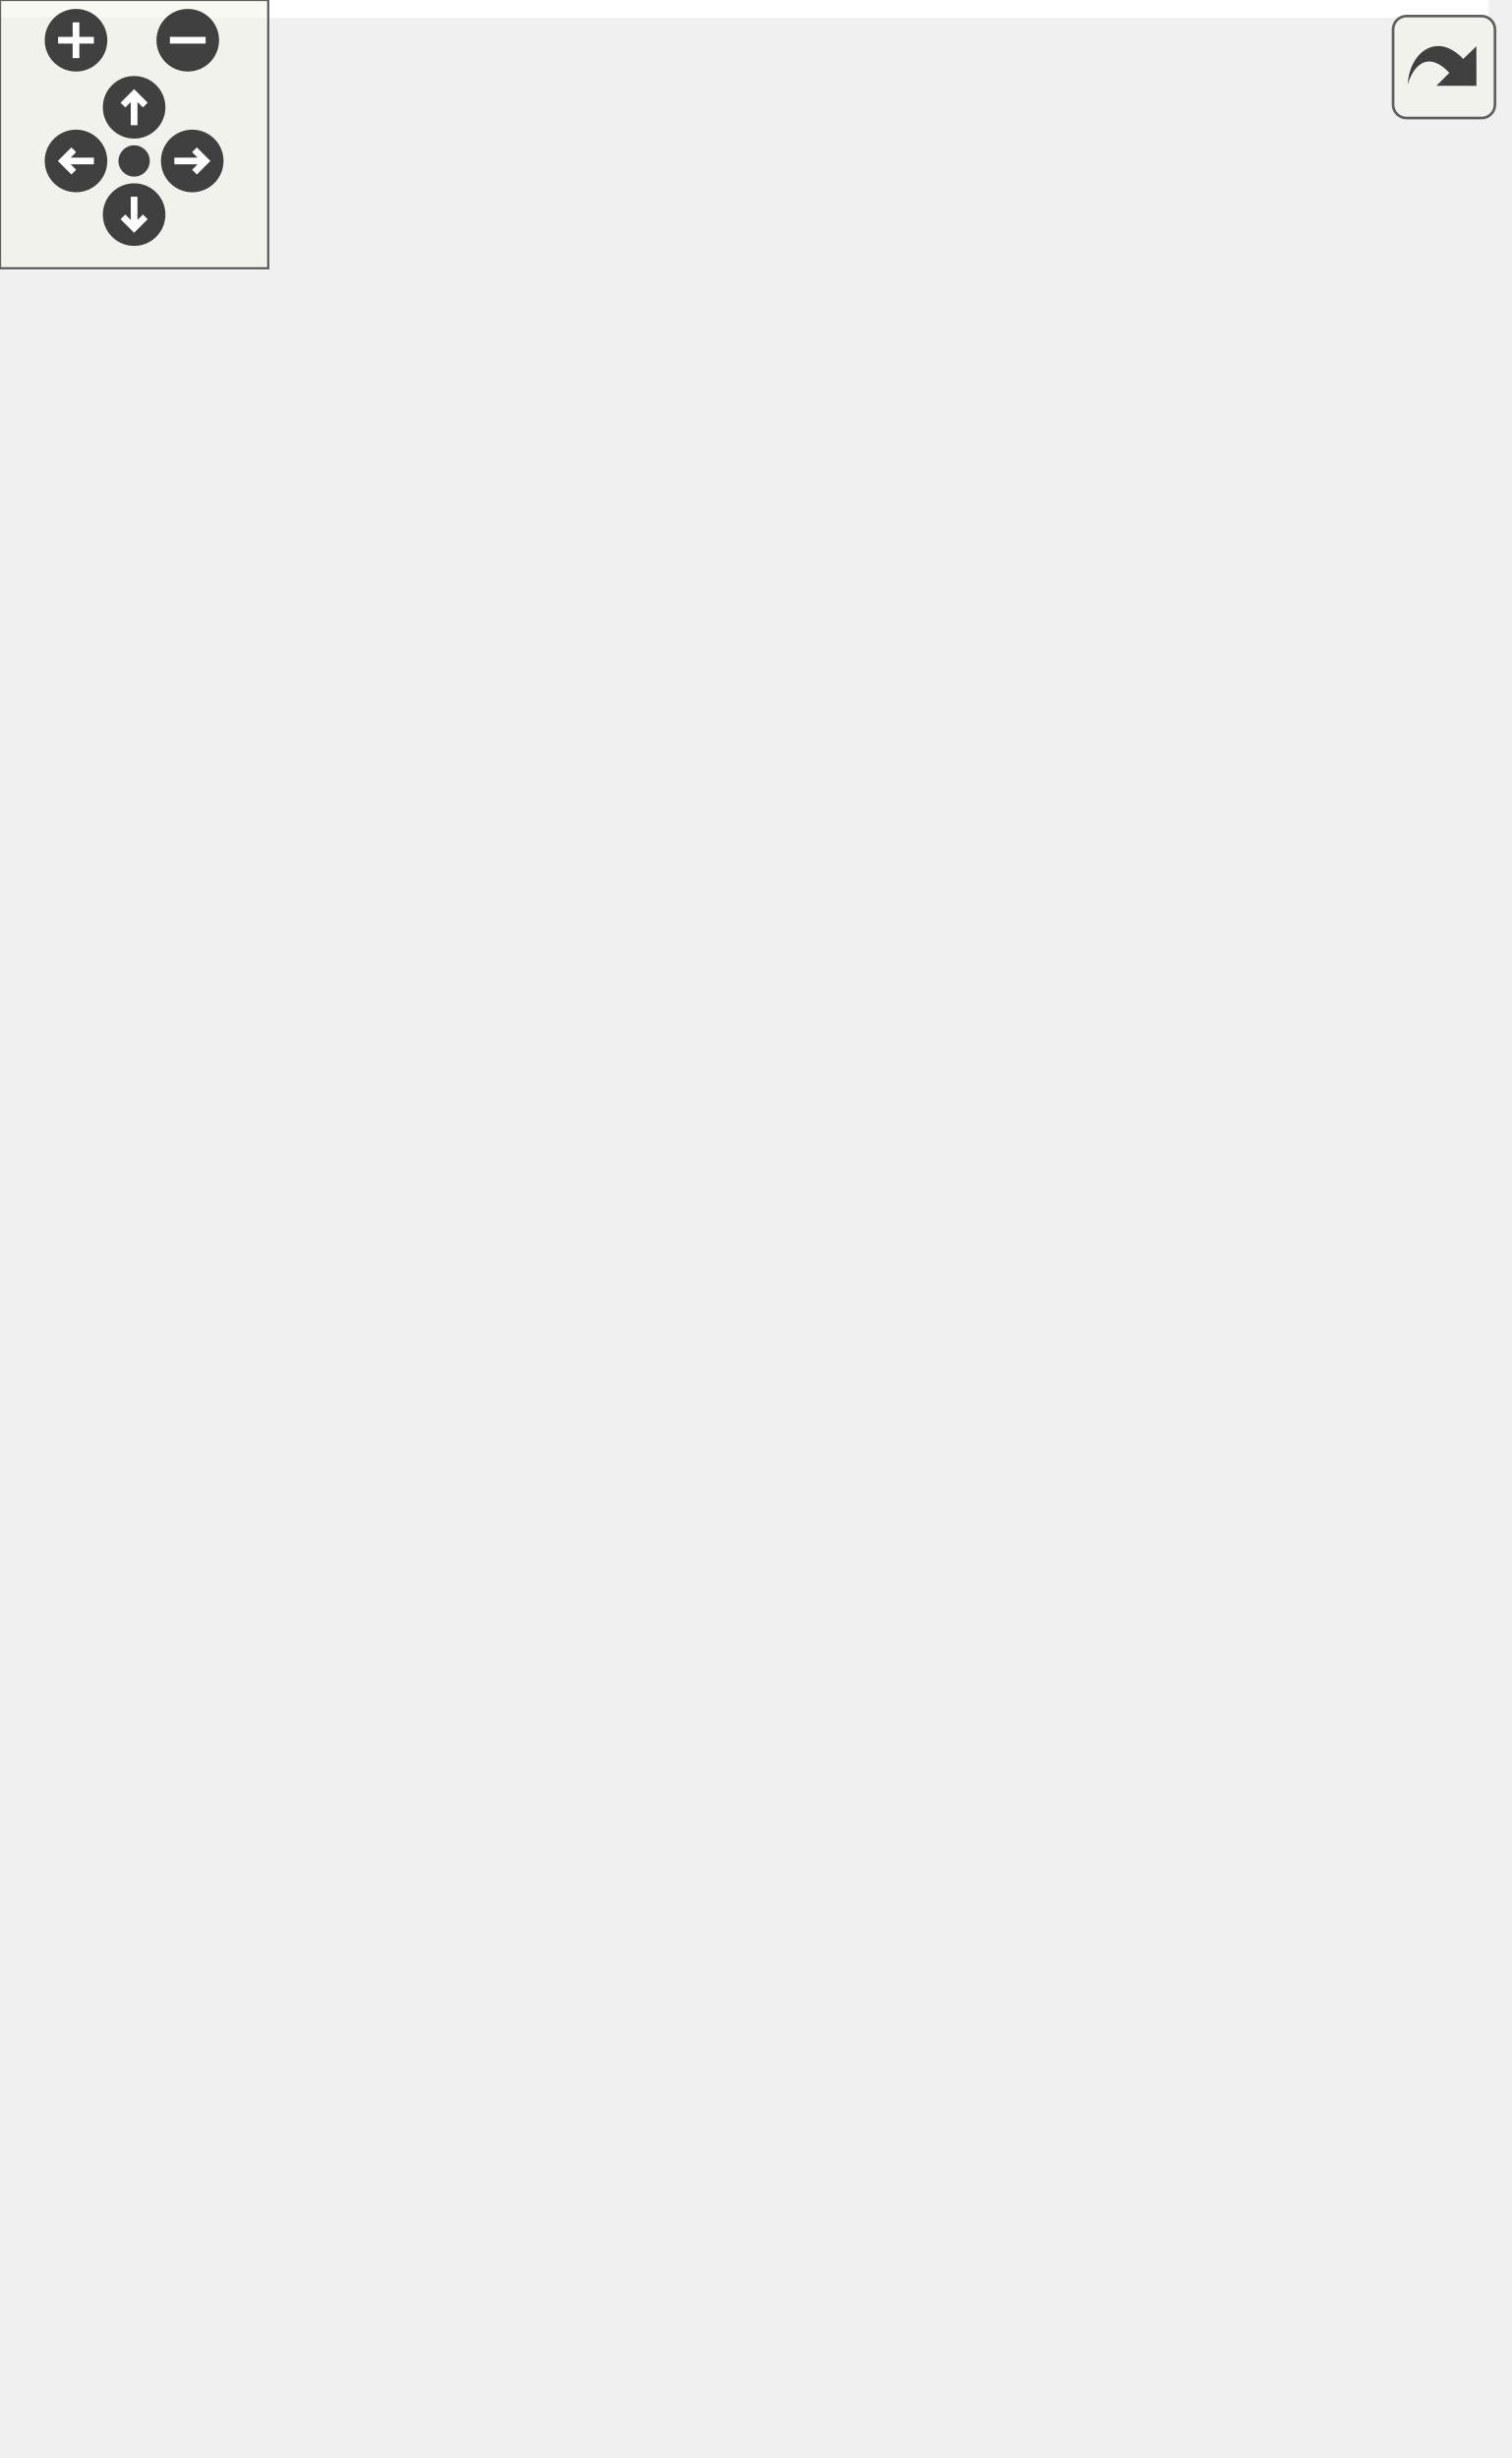
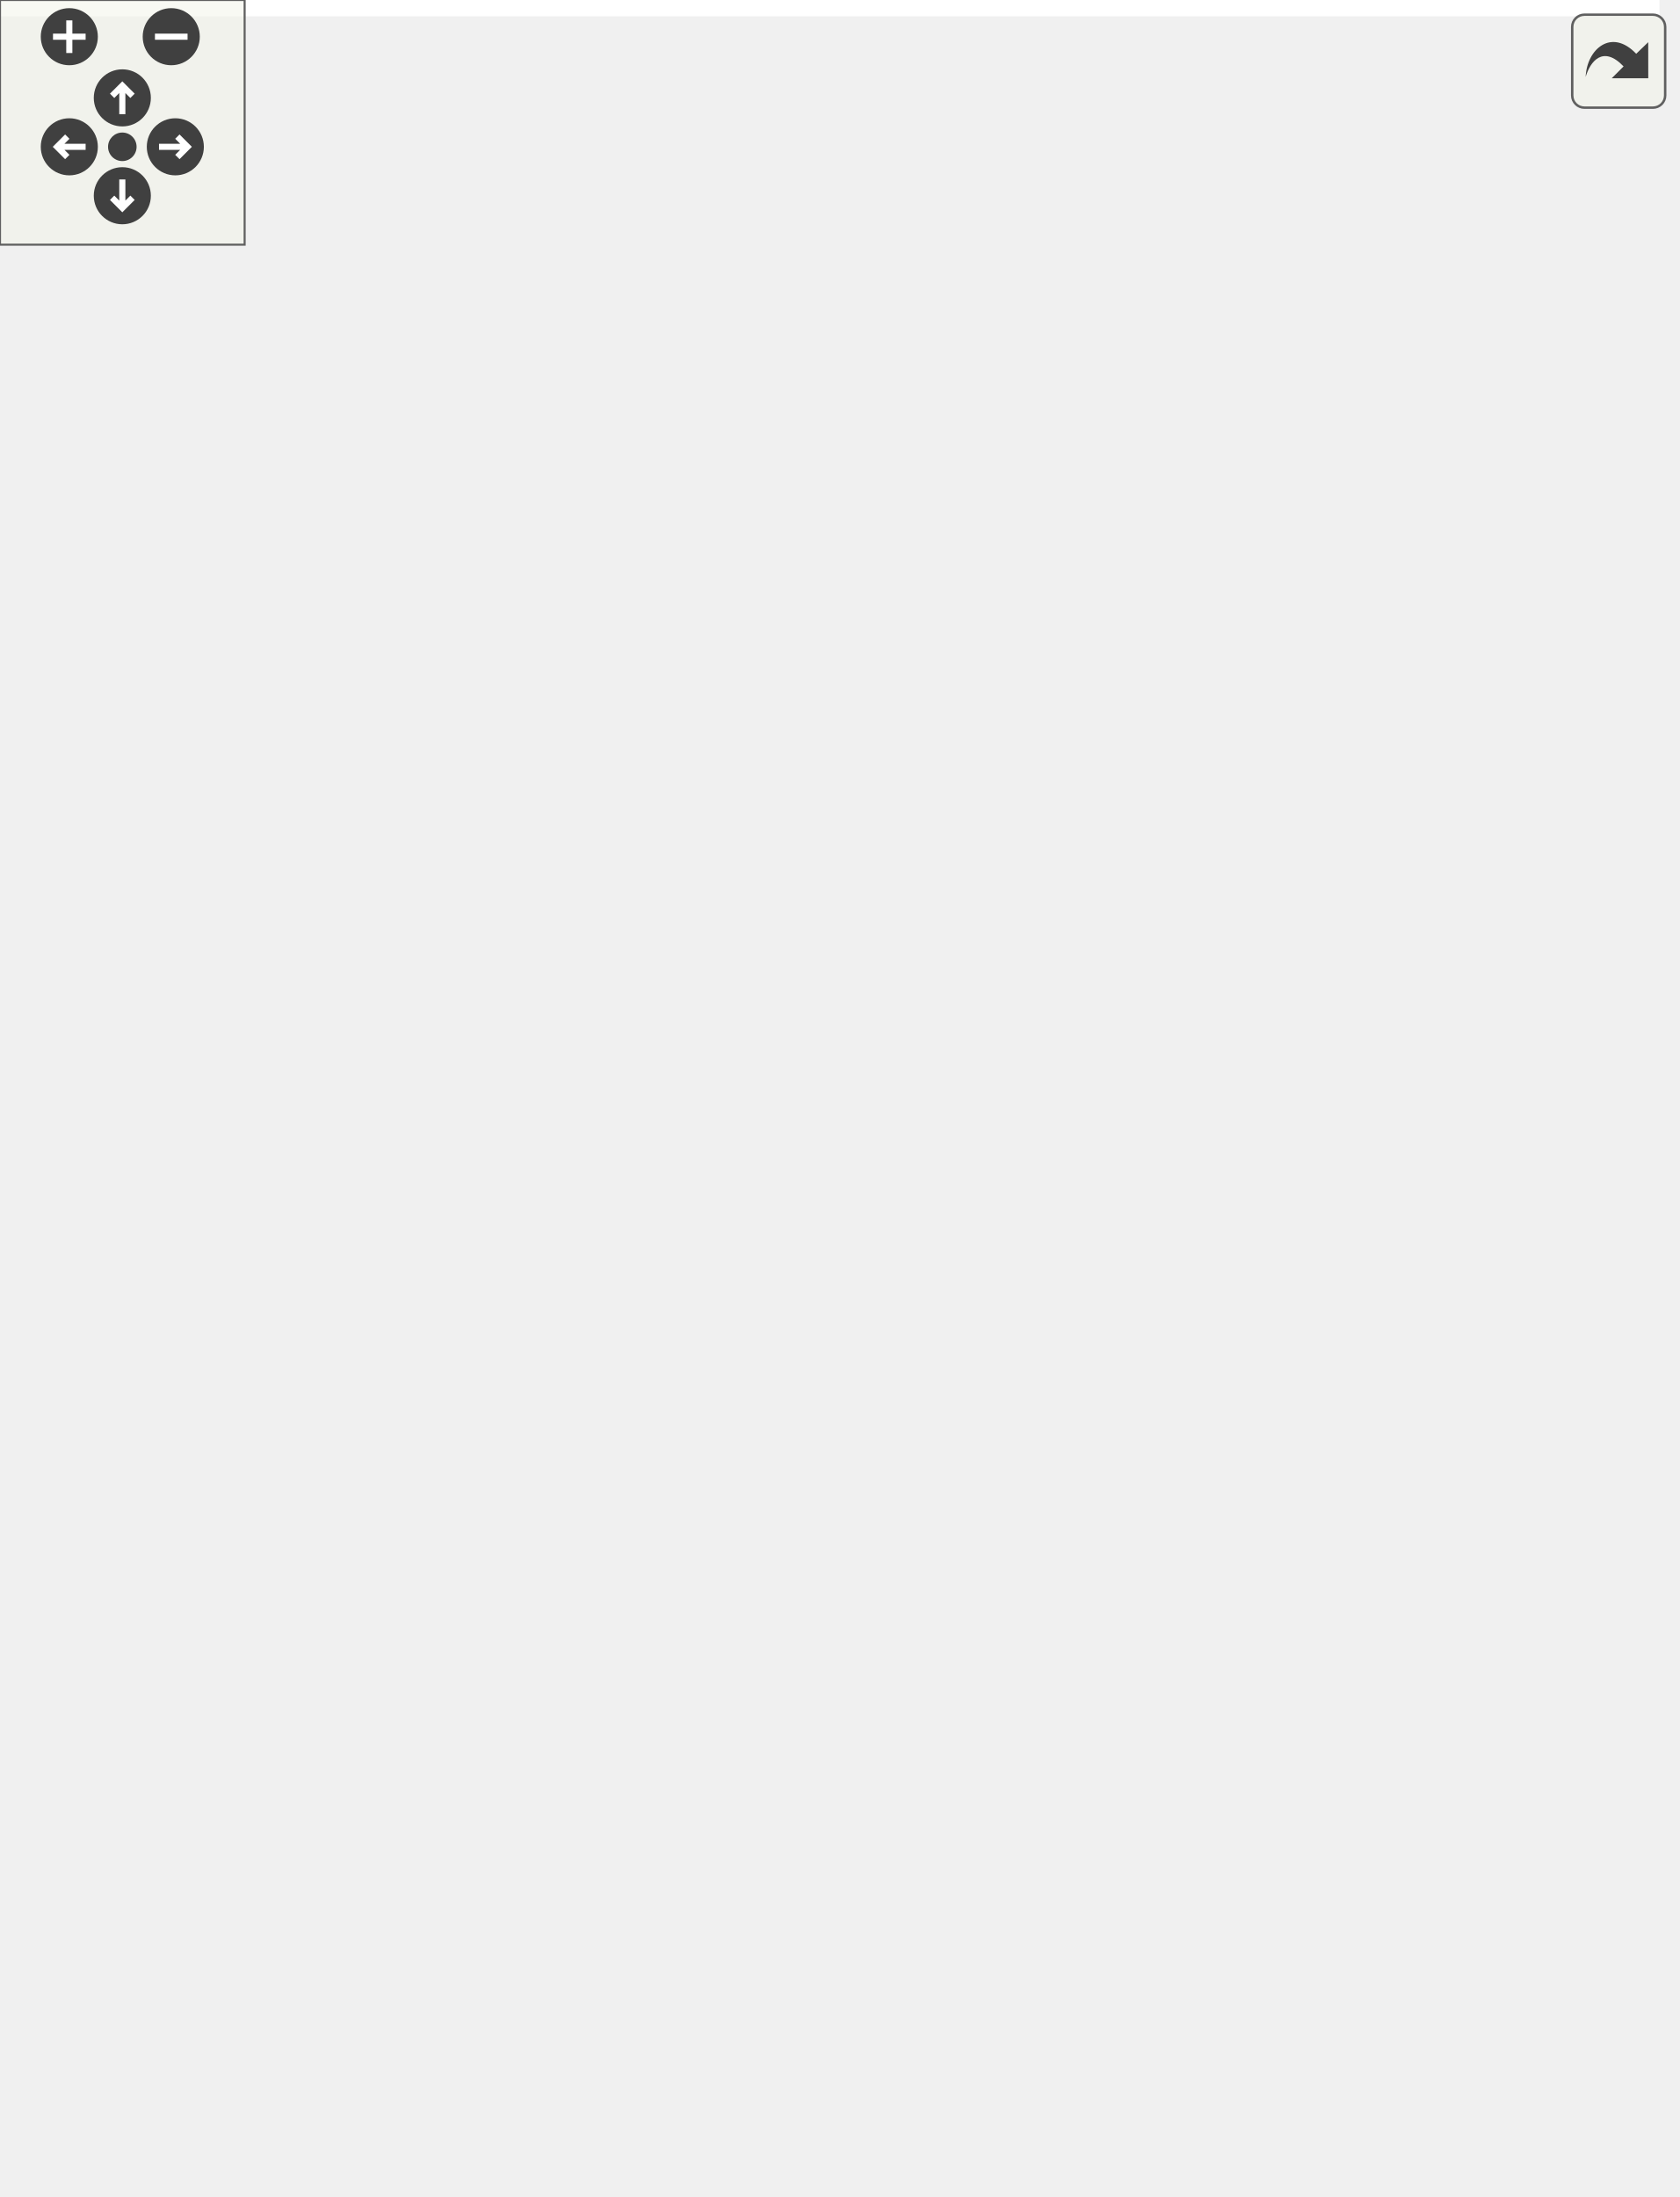
<svg xmlns="http://www.w3.org/2000/svg" xmlns:xlink="http://www.w3.org/1999/xlink" id="main" version="1.1" xml:space="preserve">
  <style type="text/css">
.edge:hover path { stroke: red; }
.edge:hover polygon { stroke: red; fill: red; }
</style>
  <defs>
    <circle id="rim" cx="0" cy="0" r="7" />
    <circle id="rim2" cx="0" cy="0" r="3.5" />
    <g id="zoomPlus">
      <use xlink:href="#rim" fill="#404040">
        <set attributeName="fill" to="#808080" begin="zoomplus.mouseover" end="zoomplus.mouseout" />
      </use>
      <path d="M-4,0h8M0,-4v8" fill="none" stroke="white" stroke-width="1.5" pointer-events="none" />
    </g>
    <g id="zoomMin">
      <use xlink:href="#rim" fill="#404040">
        <set attributeName="fill" to="#808080" begin="zoomminus.mouseover" end="zoomminus.mouseout" />
      </use>
      <path d="M-4,0h8" fill="none" stroke="white" stroke-width="1.5" pointer-events="none" />
    </g>
    <g id="dirArrow">
      <path fill="none" stroke="white" stroke-width="1.5" d="M0,-3.0v7 M-2.5,-0.5L0,-3.0L2.5,-0.5" />
    </g>
    <g id="resetDef">
      <use xlink:href="#rim2" fill="#404040">
        <set attributeName="fill" to="#808080" begin="reset.mouseover" end="reset.mouseout" />
      </use>
    </g>
  </defs>
  <svg id="graph" class="graph">
    <g id="viewport">
-       <polygon fill="white" stroke="transparent" points="-4,4 -4,-489 333,-489 333,4 -4,4" />
+       <polygon fill="white" stroke="transparent" points="-4,4 -4,-478 407,-478 407,4 -4,4" />
      <g id="node1" class="node">
        <g id="a_node1">
          <a xlink:title="Task histories window controller">
-             <polygon fill="#bfbfbf" stroke="black" points="0,-0.5 0,-123.5 215,-123.5 215,-0.5 0,-0.5" />
-             <text text-anchor="middle" x="107.5" y="-111.5" font-family="Helvetica,sans-Serif" font-size="10.00">MainPage.TaskHistoryWindowHandler</text>
-             <polyline fill="none" stroke="black" points="0,-104.5 215,-104.5 " />
-             <text text-anchor="start" x="8" y="-92.5" font-family="Helvetica,sans-Serif" font-size="10.00">- GameObject taskHistoriesParent</text>
-             <text text-anchor="start" x="8" y="-81.5" font-family="Helvetica,sans-Serif" font-size="10.00">- GameObject taskHistoryItemPrefab</text>
-             <polyline fill="none" stroke="black" points="0,-74.5 215,-74.5 " />
-             <text text-anchor="start" x="8" y="-62.5" font-family="Helvetica,sans-Serif" font-size="10.00">+ void Show()</text>
-             <text text-anchor="start" x="8" y="-51.5" font-family="Helvetica,sans-Serif" font-size="10.00">+ void Hide()</text>
-             <text text-anchor="start" x="8" y="-40.5" font-family="Helvetica,sans-Serif" font-size="10.00">+ void LoadTaskHistories()</text>
-             <text text-anchor="start" x="8" y="-29.5" font-family="Helvetica,sans-Serif" font-size="10.00">- void ShowRequestFail(string content)</text>
-             <text text-anchor="start" x="8" y="-18.5" font-family="Helvetica,sans-Serif" font-size="10.00">- void LoadedHistories(List&lt; TaskHistory</text>
-             <text text-anchor="start" x="8" y="-7.5" font-family="Helvetica,sans-Serif" font-size="10.00"> &gt; taskHistories)</text>
+             <polygon fill="#bfbfbf" stroke="black" points="0,-0.5 0,-112.5 298,-112.5 298,-0.5 0,-0.5" />
+             <text text-anchor="middle" x="149" y="-100.5" font-family="Helvetica,sans-Serif" font-size="10.00">MainPage.TaskHistoryWindowHandler</text>
+             <polyline fill="none" stroke="black" points="0,-93.5 298,-93.5 " />
+             <text text-anchor="start" x="8" y="-81.5" font-family="Helvetica,sans-Serif" font-size="10.00">- GameObject taskHistoriesParent</text>
+             <text text-anchor="start" x="8" y="-70.5" font-family="Helvetica,sans-Serif" font-size="10.00">- GameObject taskHistoryItemPrefab</text>
+             <polyline fill="none" stroke="black" points="0,-63.5 298,-63.5 " />
+             <text text-anchor="start" x="8" y="-51.5" font-family="Helvetica,sans-Serif" font-size="10.00">+ void Show()</text>
+             <text text-anchor="start" x="8" y="-40.5" font-family="Helvetica,sans-Serif" font-size="10.00">+ void Hide()</text>
+             <text text-anchor="start" x="8" y="-29.5" font-family="Helvetica,sans-Serif" font-size="10.00">+ void LoadTaskHistories()</text>
+             <text text-anchor="start" x="8" y="-18.5" font-family="Helvetica,sans-Serif" font-size="10.00">- void ShowRequestFail(string content)</text>
+             <text text-anchor="start" x="8" y="-7.5" font-family="Helvetica,sans-Serif" font-size="10.00">- void LoadedHistories(List&lt; TaskHistory &gt; taskHistories)</text>
          </a>
        </g>
      </g>
      <g id="node2" class="node">
        <g id="a_node2">
          <a xlink:href="classUtility_1_1ThreadSafeMonoBehaviour.html" target="_top" xlink:title="Safely stores if the gameobject been destroyed in a bool">
-             <polygon fill="white" stroke="black" points="29,-332.5 29,-389.5 178,-389.5 178,-332.5 29,-332.5" />
-             <text text-anchor="middle" x="103.5" y="-377.5" font-family="Helvetica,sans-Serif" font-size="10.00">ThreadSafeMonoBehaviour</text>
-             <polyline fill="none" stroke="black" points="29,-370.5 178,-370.5 " />
-             <text text-anchor="start" x="37" y="-358.5" font-family="Helvetica,sans-Serif" font-size="10.00">+ bool Destroyed</text>
-             <polyline fill="none" stroke="black" points="29,-351.5 178,-351.5 " />
-             <text text-anchor="start" x="37" y="-339.5" font-family="Helvetica,sans-Serif" font-size="10.00"># void OnDestroy()</text>
+             <polygon fill="white" stroke="black" points="70.5,-321.5 70.5,-378.5 219.5,-378.5 219.5,-321.5 70.5,-321.5" />
+             <text text-anchor="middle" x="145" y="-366.5" font-family="Helvetica,sans-Serif" font-size="10.00">ThreadSafeMonoBehaviour</text>
+             <polyline fill="none" stroke="black" points="70.5,-359.5 219.5,-359.5 " />
+             <text text-anchor="start" x="78.5" y="-347.5" font-family="Helvetica,sans-Serif" font-size="10.00">+ bool Destroyed</text>
+             <polyline fill="none" stroke="black" points="70.5,-340.5 219.5,-340.5 " />
+             <text text-anchor="start" x="78.5" y="-328.5" font-family="Helvetica,sans-Serif" font-size="10.00"># void OnDestroy()</text>
          </a>
        </g>
      </g>
      <g id="edge1" class="edge">
-         <path fill="none" stroke="midnightblue" d="M104.01,-322.26C104.68,-272.22 105.88,-183.31 106.68,-123.76" />
-         <polygon fill="none" stroke="midnightblue" points="100.51,-322.28 103.87,-332.33 107.51,-322.37 100.51,-322.28" />
+         <path fill="none" stroke="midnightblue" d="M145.52,-311.15C146.21,-260.62 147.45,-170.74 148.24,-112.66" />
+         <polygon fill="none" stroke="midnightblue" points="142.02,-311.27 145.38,-321.31 149.02,-311.36 142.02,-311.27" />
      </g>
      <g id="node4" class="node">
        <g id="a_node4">
          <a xlink:href="classUtility_1_1ModalWindow.html" target="_top" xlink:title="Modal window for alerting the user">
-             <polygon fill="white" stroke="black" points="120,-171.5 120,-294.5 329,-294.5 329,-171.5 120,-171.5" />
-             <text text-anchor="middle" x="224.5" y="-282.5" font-family="Helvetica,sans-Serif" font-size="10.00">Utility.ModalWindow</text>
-             <polyline fill="none" stroke="black" points="120,-275.5 329,-275.5 " />
-             <text text-anchor="start" x="128" y="-263.5" font-family="Helvetica,sans-Serif" font-size="10.00">- TMP_Text ModalTitleText</text>
-             <text text-anchor="start" x="128" y="-252.5" font-family="Helvetica,sans-Serif" font-size="10.00">- TMP_Text ModalContentText</text>
-             <text text-anchor="start" x="128" y="-241.5" font-family="Helvetica,sans-Serif" font-size="10.00">- Action onOkAction</text>
-             <polyline fill="none" stroke="black" points="120,-234.5 329,-234.5 " />
-             <text text-anchor="start" x="128" y="-222.5" font-family="Helvetica,sans-Serif" font-size="10.00">+ void Show()</text>
-             <text text-anchor="start" x="128" y="-211.5" font-family="Helvetica,sans-Serif" font-size="10.00">+ void Show(string title, string content,</text>
-             <text text-anchor="start" x="128" y="-200.5" font-family="Helvetica,sans-Serif" font-size="10.00"> Action onOkAction=null)</text>
-             <text text-anchor="start" x="128" y="-189.5" font-family="Helvetica,sans-Serif" font-size="10.00">+ void Hide()</text>
-             <text text-anchor="start" x="128" y="-178.5" font-family="Helvetica,sans-Serif" font-size="10.00">+ void ConfirmButtonClick()</text>
+             <polygon fill="white" stroke="black" points="161,-160.5 161,-283.5 403,-283.5 403,-160.5 161,-160.5" />
+             <text text-anchor="middle" x="282" y="-271.5" font-family="Helvetica,sans-Serif" font-size="10.00">Utility.ModalWindow</text>
+             <polyline fill="none" stroke="black" points="161,-264.5 403,-264.5 " />
+             <text text-anchor="start" x="169" y="-252.5" font-family="Helvetica,sans-Serif" font-size="10.00">- TMP_Text ModalTitleText</text>
+             <text text-anchor="start" x="169" y="-241.5" font-family="Helvetica,sans-Serif" font-size="10.00">- TMP_Text ModalContentText</text>
+             <text text-anchor="start" x="169" y="-230.5" font-family="Helvetica,sans-Serif" font-size="10.00">- Action onOkAction</text>
+             <polyline fill="none" stroke="black" points="161,-223.5 403,-223.5 " />
+             <text text-anchor="start" x="169" y="-211.5" font-family="Helvetica,sans-Serif" font-size="10.00">+ void Show()</text>
+             <text text-anchor="start" x="169" y="-200.5" font-family="Helvetica,sans-Serif" font-size="10.00">+ void Show(string title, string content, Action</text>
+             <text text-anchor="start" x="169" y="-189.5" font-family="Helvetica,sans-Serif" font-size="10.00"> onOkAction=null)</text>
+             <text text-anchor="start" x="169" y="-178.5" font-family="Helvetica,sans-Serif" font-size="10.00">+ void Hide()</text>
+             <text text-anchor="start" x="169" y="-167.5" font-family="Helvetica,sans-Serif" font-size="10.00">+ void ConfirmButtonClick()</text>
          </a>
        </g>
      </g>
      <g id="edge4" class="edge">
-         <path fill="none" stroke="midnightblue" d="M137.09,-325.02C146.17,-315.57 156.26,-305.06 166.26,-294.65" />
-         <polygon fill="none" stroke="midnightblue" points="134.46,-322.71 130.05,-332.35 139.5,-327.56 134.46,-322.71" />
+         <path fill="none" stroke="midnightblue" d="M182.43,-314.58C192.86,-304.99 204.51,-294.27 216.06,-283.65" />
+         <polygon fill="none" stroke="midnightblue" points="180.06,-312 175.07,-321.35 184.79,-317.16 180.06,-312" />
      </g>
      <g id="node3" class="node">
        <g id="a_node3">
          <a xlink:title=" ">
-             <polygon fill="white" stroke="#bfbfbf" points="57,-427.5 57,-484.5 150,-484.5 150,-427.5 57,-427.5" />
-             <text text-anchor="middle" x="103.5" y="-472.5" font-family="Helvetica,sans-Serif" font-size="10.00">MonoBehaviour</text>
-             <polyline fill="none" stroke="#bfbfbf" points="57,-465.5 150,-465.5 " />
-             <text text-anchor="middle" x="103.5" y="-453.5" font-family="Helvetica,sans-Serif" font-size="10.00"> </text>
-             <polyline fill="none" stroke="#bfbfbf" points="57,-446.5 150,-446.5 " />
-             <text text-anchor="middle" x="103.5" y="-434.5" font-family="Helvetica,sans-Serif" font-size="10.00"> </text>
+             <polygon fill="white" stroke="#bfbfbf" points="98.5,-416.5 98.5,-473.5 191.5,-473.5 191.5,-416.5 98.5,-416.5" />
+             <text text-anchor="middle" x="145" y="-461.5" font-family="Helvetica,sans-Serif" font-size="10.00">MonoBehaviour</text>
+             <polyline fill="none" stroke="#bfbfbf" points="98.5,-454.5 191.5,-454.5 " />
+             <text text-anchor="middle" x="145" y="-442.5" font-family="Helvetica,sans-Serif" font-size="10.00"> </text>
+             <polyline fill="none" stroke="#bfbfbf" points="98.5,-435.5 191.5,-435.5 " />
+             <text text-anchor="middle" x="145" y="-423.5" font-family="Helvetica,sans-Serif" font-size="10.00"> </text>
          </a>
        </g>
      </g>
      <g id="edge2" class="edge">
-         <path fill="none" stroke="midnightblue" d="M103.5,-417.24C103.5,-408.03 103.5,-398.35 103.5,-389.71" />
-         <polygon fill="none" stroke="midnightblue" points="100,-417.35 103.5,-427.35 107,-417.35 100,-417.35" />
+         <path fill="none" stroke="midnightblue" d="M145,-406.24C145,-397.03 145,-387.35 145,-378.71" />
+         <polygon fill="none" stroke="midnightblue" points="141.5,-406.35 145,-416.35 148.5,-406.35 141.5,-406.35" />
      </g>
      <g id="edge3" class="edge">
-         <path fill="none" stroke="#404040" d="M182.59,-171.46C174.11,-159.21 165.11,-146.22 156.41,-133.65" />
-         <polygon fill="none" stroke="#404040" points="156.34,-133.55 149.64,-130.89 149.51,-123.68 156.21,-126.34 156.34,-133.55" />
-         <text text-anchor="middle" x="208" y="-145" font-family="Helvetica,sans-Serif" font-size="10.00"> -modalWindow</text>
+         <path fill="none" stroke="#404040" d="M232.48,-160.12C222.41,-147.75 211.79,-134.69 201.63,-122.19" />
+         <polygon fill="none" stroke="#404040" points="201.53,-122.07 194.64,-119.94 193.96,-112.76 200.84,-114.89 201.53,-122.07" />
+         <text text-anchor="middle" x="253.5" y="-134" font-family="Helvetica,sans-Serif" font-size="10.00"> -modalWindow</text>
      </g>
    </g>
  </svg>
  <g id="navigator" transform="translate(0 0)" fill="#404254">
    <rect fill="#f2f5e9" fill-opacity="0.5" stroke="#606060" stroke-width=".5" x="0" y="0" width="60" height="60" />
    <use id="zoomplus" xlink:href="#zoomPlus" x="17" y="9" />
    <use id="zoomminus" xlink:href="#zoomMin" x="42" y="9" />
    <use id="reset" xlink:href="#resetDef" x="30" y="36" />
    <g id="arrowUp" xlink:href="#dirArrow" transform="translate(30 24)">
      <use xlink:href="#rim" fill="#404040">
        <set attributeName="fill" to="#808080" begin="arrowUp.mouseover" end="arrowUp.mouseout" />
      </use>
      <path fill="none" stroke="white" stroke-width="1.5" d="M0,-3.0v7 M-2.5,-0.5L0,-3.0L2.5,-0.5" />
    </g>
    <g id="arrowRight" xlink:href="#dirArrow" transform="rotate(90) translate(36 -43)">
      <use xlink:href="#rim" fill="#404040">
        <set attributeName="fill" to="#808080" begin="arrowRight.mouseover" end="arrowRight.mouseout" />
      </use>
      <path fill="none" stroke="white" stroke-width="1.5" d="M0,-3.0v7 M-2.5,-0.5L0,-3.0L2.5,-0.5" />
    </g>
    <g id="arrowDown" xlink:href="#dirArrow" transform="rotate(180) translate(-30 -48)">
      <use xlink:href="#rim" fill="#404040">
        <set attributeName="fill" to="#808080" begin="arrowDown.mouseover" end="arrowDown.mouseout" />
      </use>
      <path fill="none" stroke="white" stroke-width="1.5" d="M0,-3.0v7 M-2.5,-0.5L0,-3.0L2.5,-0.5" />
    </g>
    <g id="arrowLeft" xlink:href="#dirArrow" transform="rotate(270) translate(-36 17)">
      <use xlink:href="#rim" fill="#404040">
        <set attributeName="fill" to="#808080" begin="arrowLeft.mouseover" end="arrowLeft.mouseout" />
      </use>
      <path fill="none" stroke="white" stroke-width="1.5" d="M0,-3.0v7 M-2.5,-0.5L0,-3.0L2.5,-0.5" />
    </g>
  </g>
  <svg viewBox="0 0 15 15" width="100%" height="30px" preserveAspectRatio="xMaxYMin meet">
    <g id="arrow_out" transform="scale(0.3 0.3)">
      <a xlink:href="classMainPage_1_1TaskHistoryWindowHandler__coll__graph_org.svg" target="_base">
        <rect id="button" ry="5" rx="5" y="6" x="6" height="38" width="38" fill="#f2f5e9" fill-opacity="0.5" stroke="#606060" stroke-width="1.0" />
        <path id="arrow" d="M 11.5,31.437 C 11.94,20.098 22.043,11.323 32.159,21.979 L 37.069,17.246 C 37.069,17.246 37.088,32 37.088,32 L 22.16,31.978 C 22.16,31.978 26.998,27.14 26.998,27.14 C 18.529,18.264 13.292,25.23 11.5,31.437 z" style="fill:#404040;" />
      </a>
    </g>
  </svg>
</svg>
